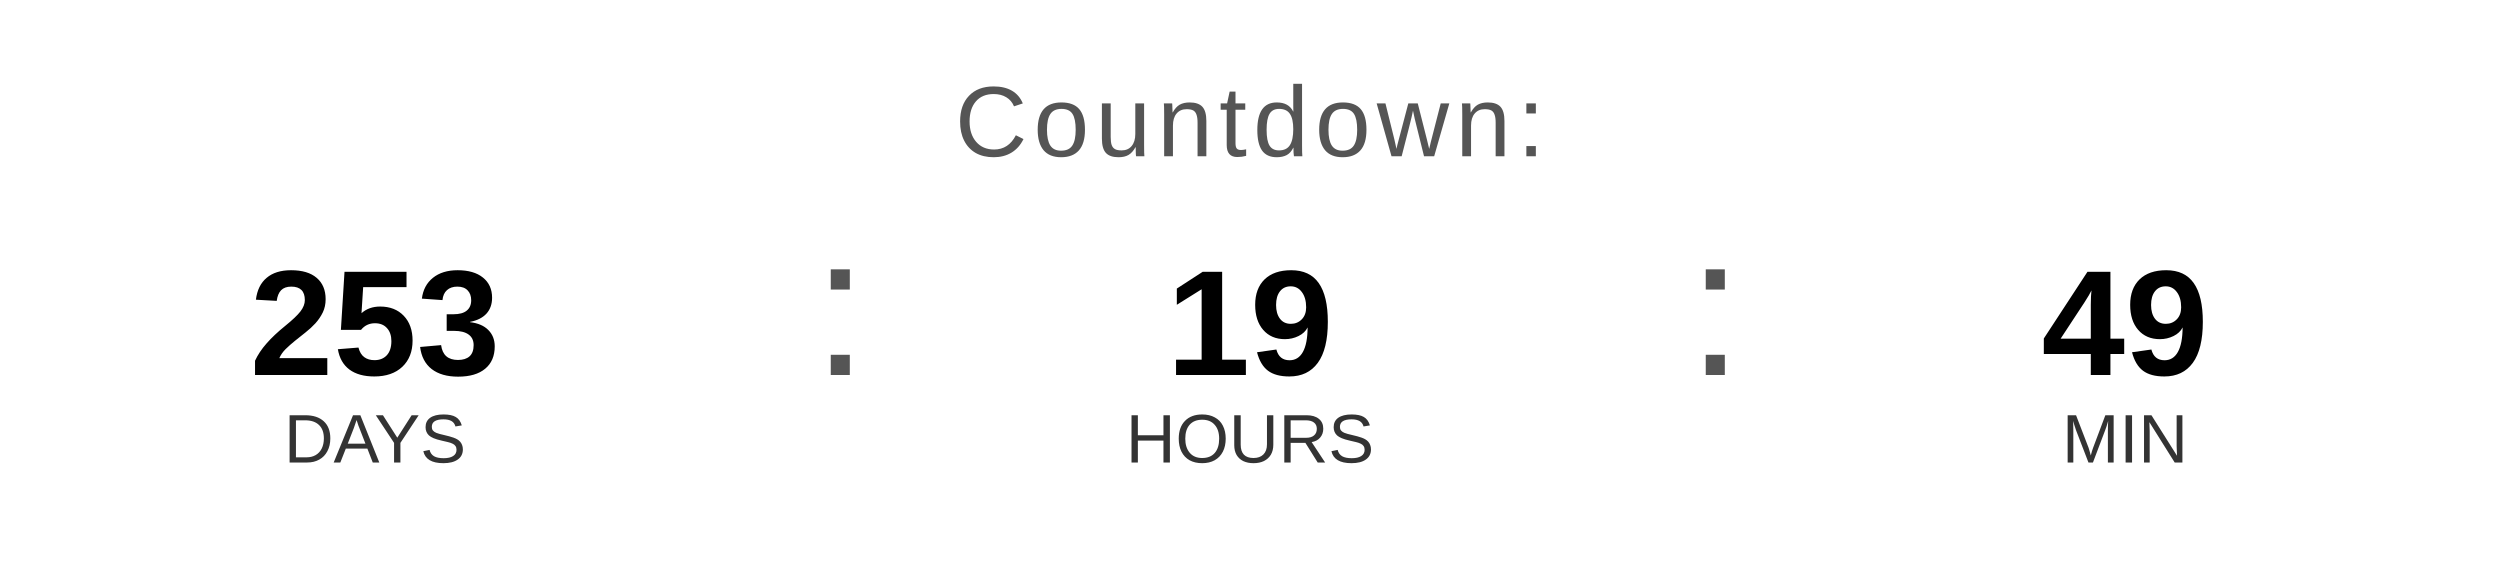
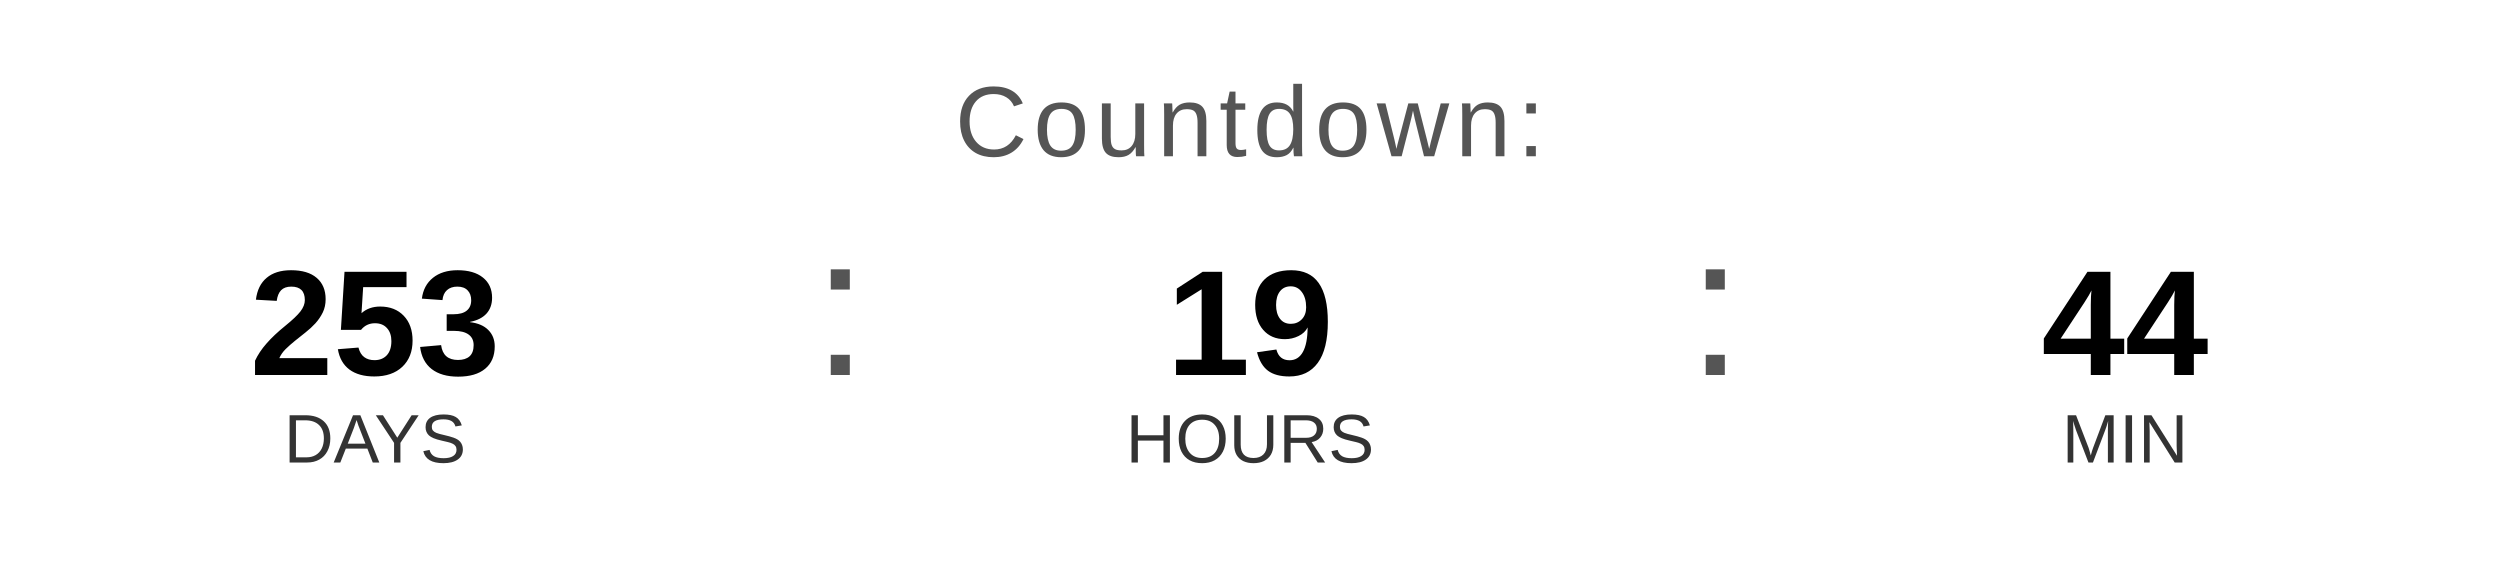
<svg xmlns="http://www.w3.org/2000/svg" width="400" height="90" viewBox="0 0 400 90">
  <text x="200" y="25" font-family="Arial, Helvetica, sans-serif" font-size="16" fill="#555555" text-anchor="middle" letter-spacing="1">
    Countdown:
  </text>
  <text x="60" y="60" font-family="Arial, Helvetica, sans-serif" font-size="24" font-weight="bold" fill="#000000" text-anchor="middle">253</text>
  <text x="60" y="74" font-family="Arial, Helvetica, sans-serif" font-size="11" fill="#333333" text-anchor="middle">DAYS</text>
  <text x="130" y="60" font-family="Arial, sans-serif" font-size="32" fill="#555555">:</text>
  <text x="200" y="60" font-family="Arial, Helvetica, sans-serif" font-size="24" font-weight="bold" fill="#000000" text-anchor="middle">19</text>
  <text x="200" y="74" font-family="Arial, Helvetica, sans-serif" font-size="11" fill="#333333" text-anchor="middle">HOURS</text>
  <text x="270" y="60" font-family="Arial, sans-serif" font-size="32" fill="#555555">:</text>
-   <text x="340" y="60" font-family="Arial, Helvetica, sans-serif" font-size="24" font-weight="bold" fill="#000000" text-anchor="middle">49</text>
+   <text x="340" y="60" font-family="Arial, Helvetica, sans-serif" font-size="24" font-weight="bold" fill="#000000" text-anchor="middle">44</text>
  <text x="340" y="74" font-family="Arial, Helvetica, sans-serif" font-size="11" fill="#333333" text-anchor="middle">MIN</text>
</svg>
